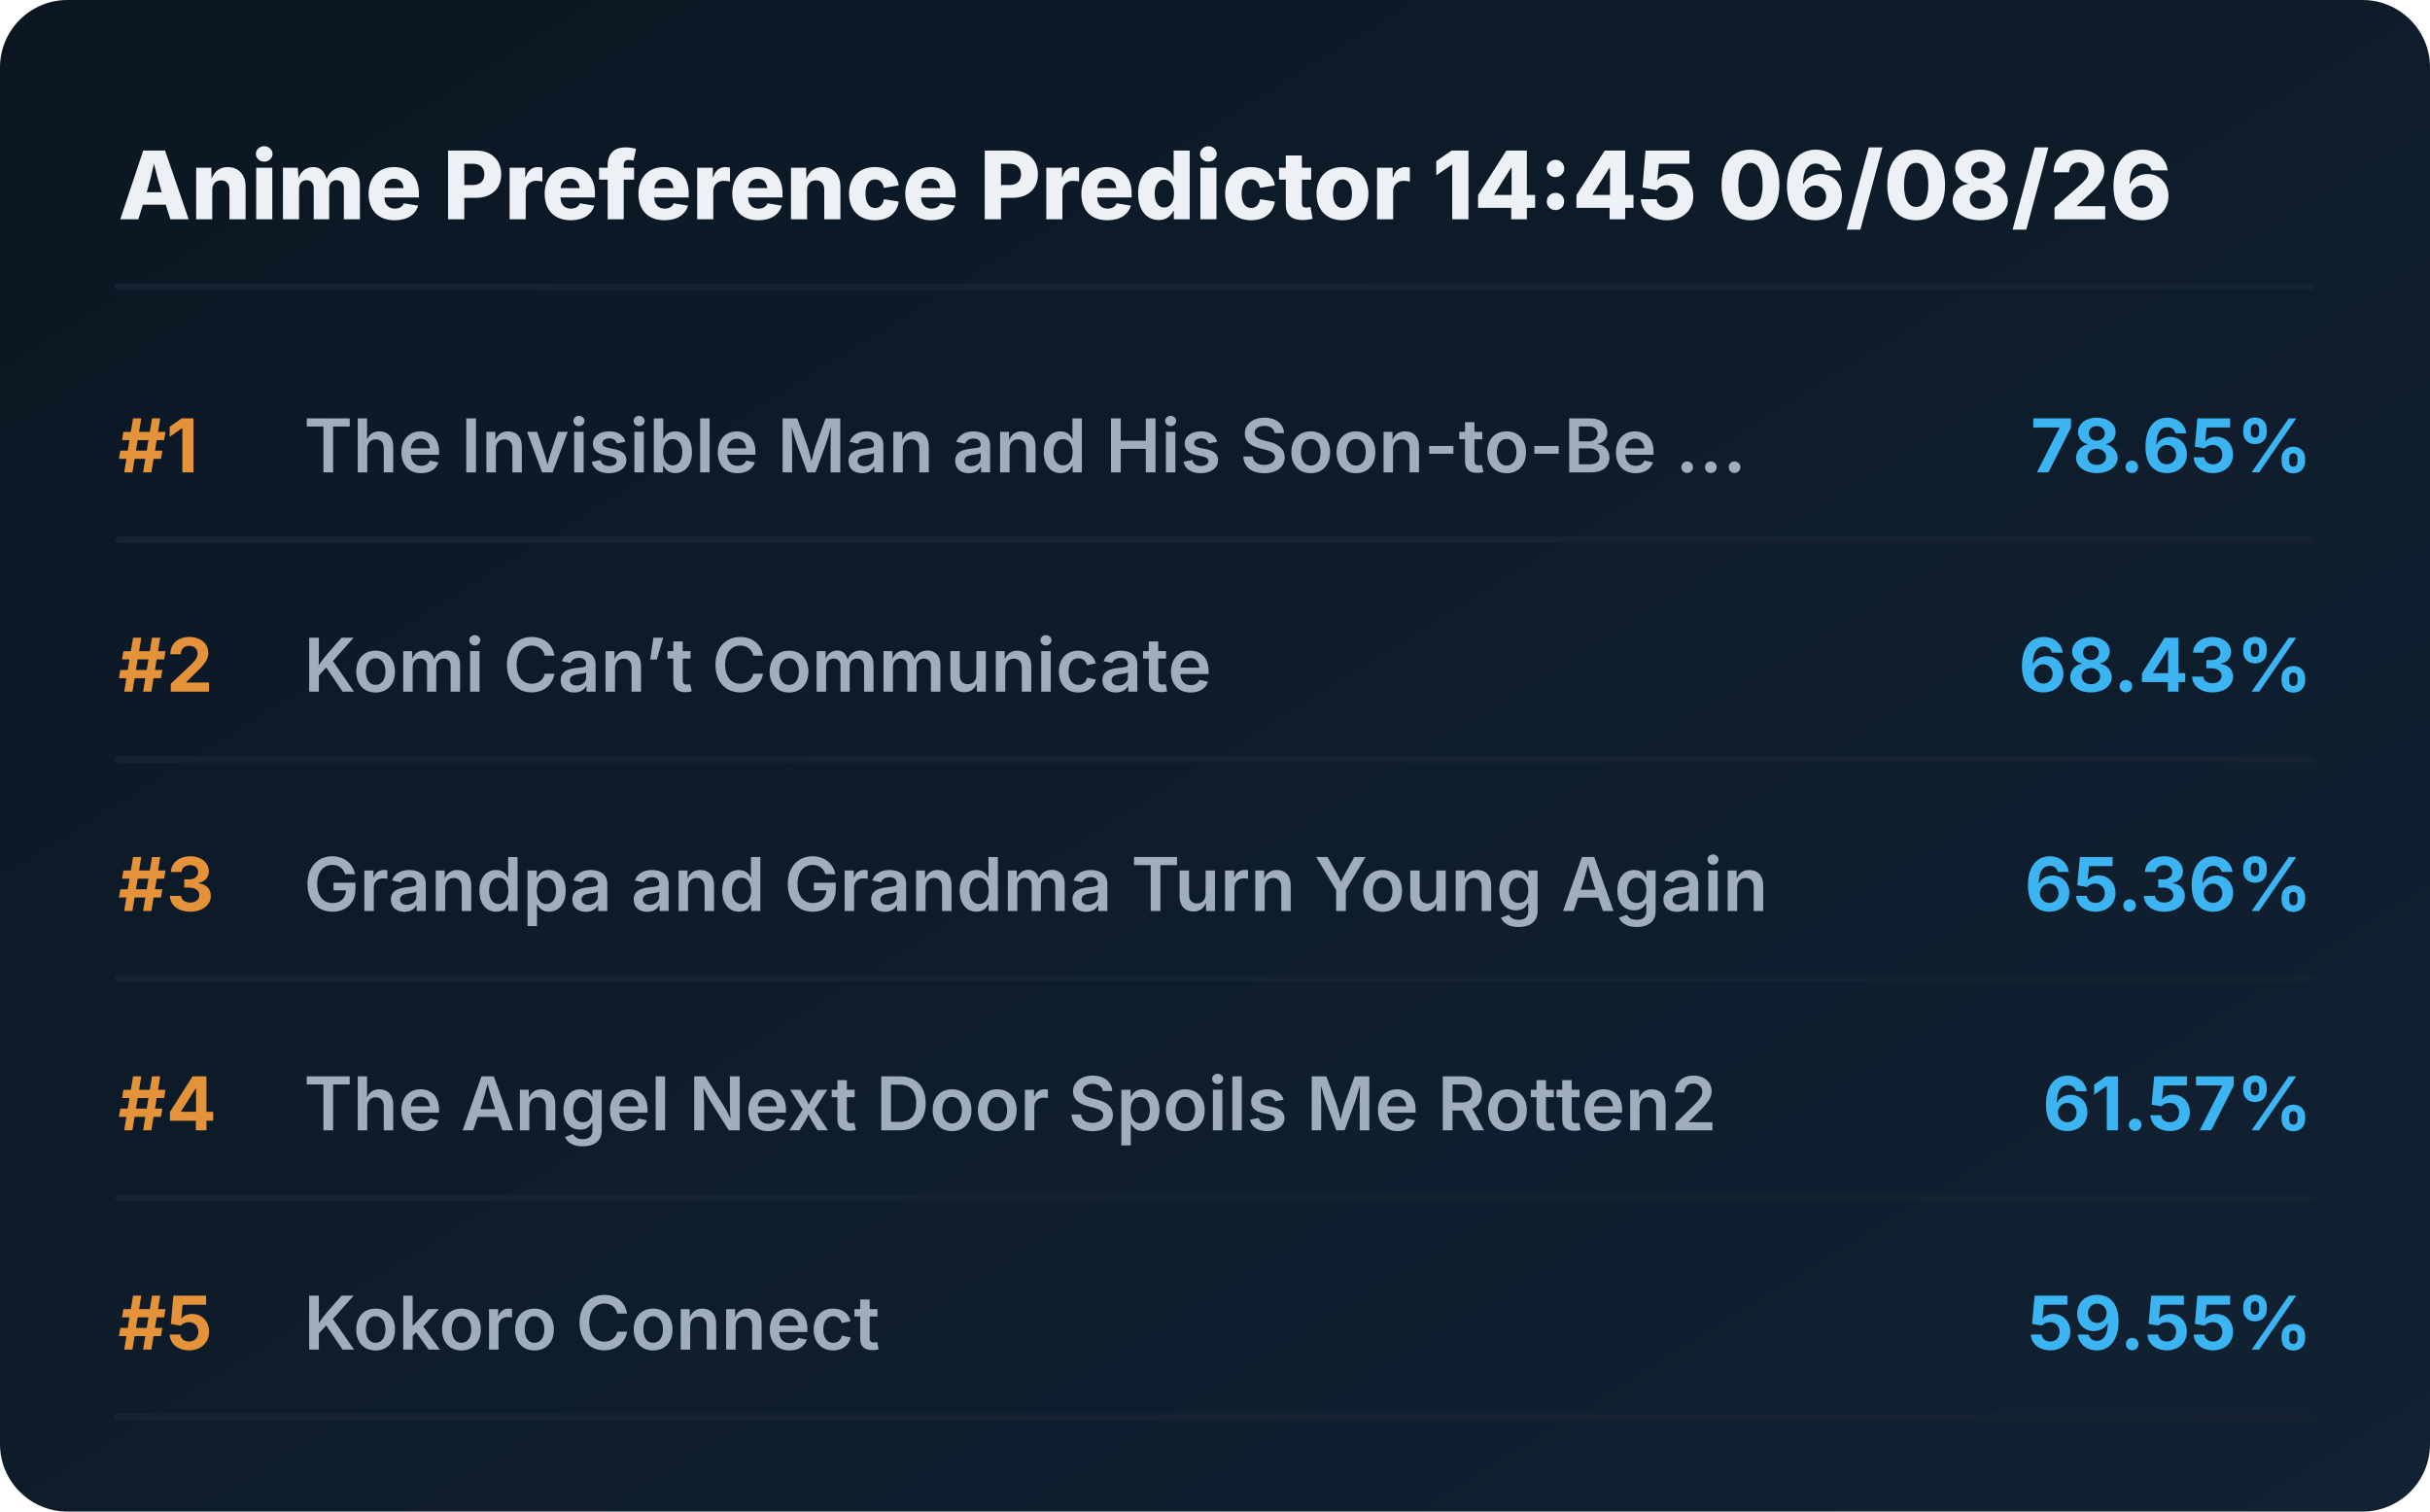
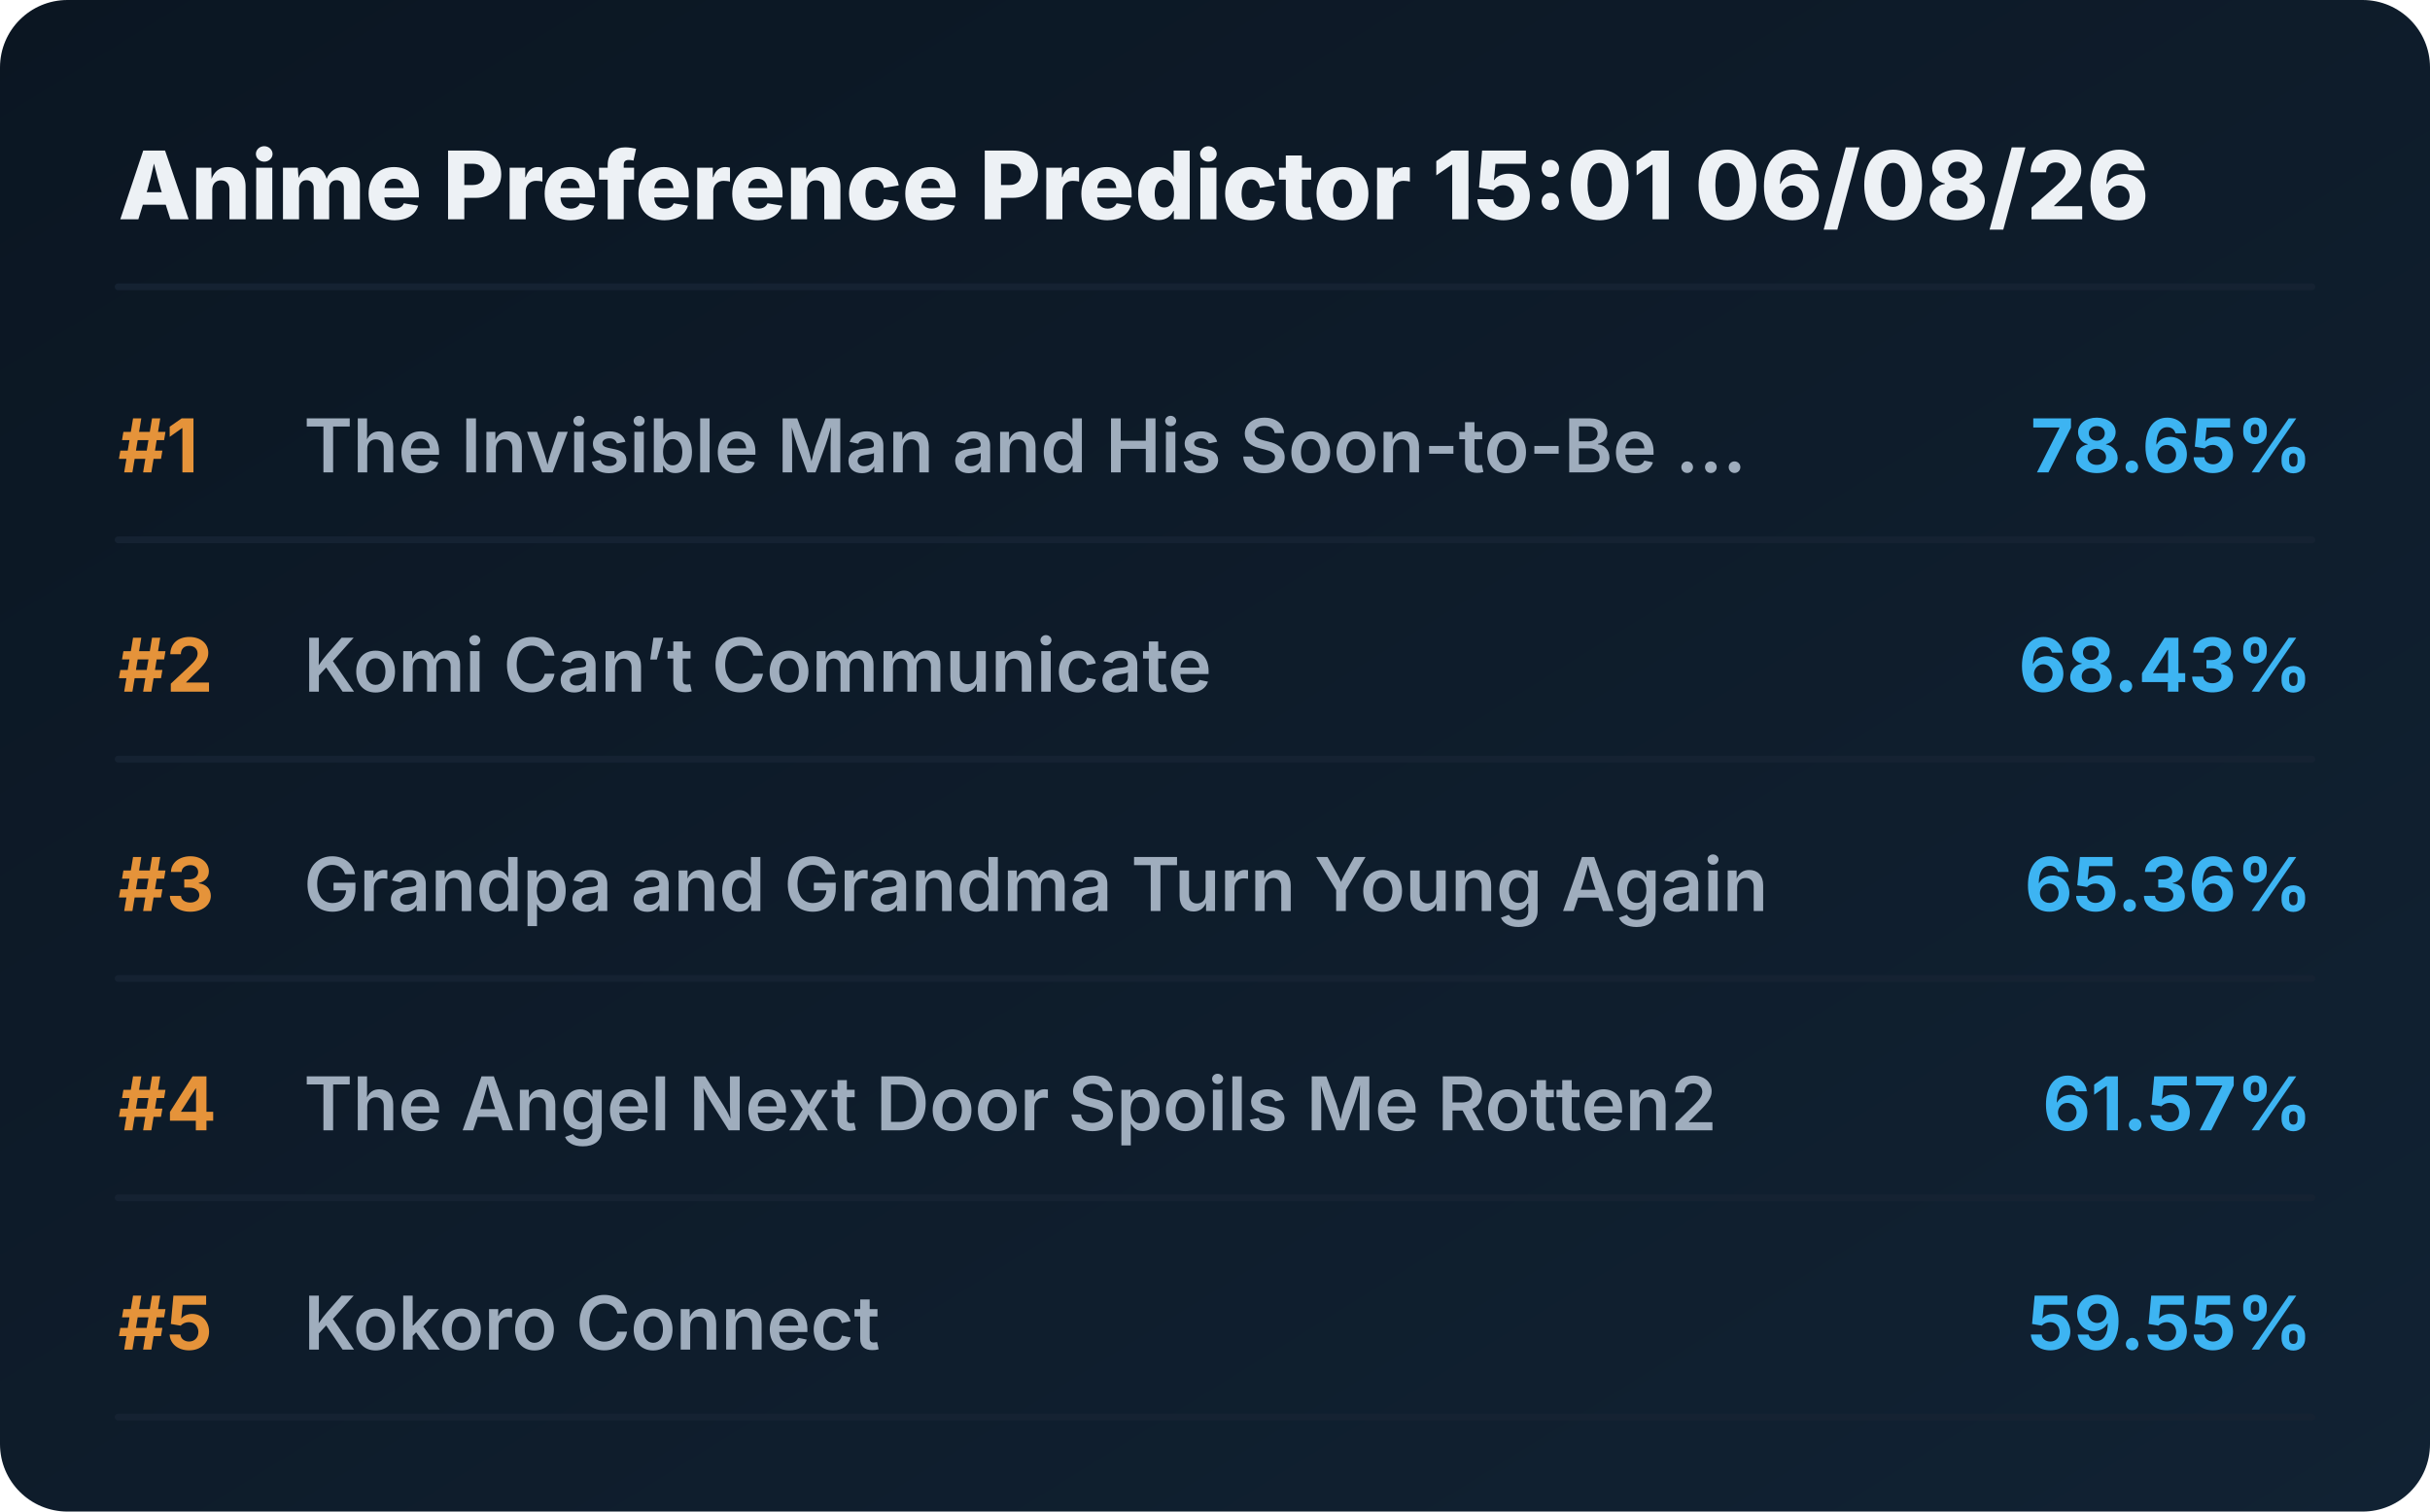
<svg xmlns="http://www.w3.org/2000/svg" viewBox="0 0 720 448" preserveAspectRatio="xMidYMid meet" style="width: 100%; height: auto; max-width: 720px;">
  <defs>
    <linearGradient id="boxGrad" x1="0%" y1="0%" x2="100%" y2="100%">
      <stop offset="0%" stop-color="#0b1622" />
      <stop offset="100%" stop-color="#112233" />
    </linearGradient>
    <clipPath id="titleClip">
      <rect x="90" y="0" width="510" height="100%" />
    </clipPath>
  </defs>
  <style>
    .bg { fill: url(#boxGrad); rx: 20px; }
    .header { font-family: 'Overpass', 'Inter', system-ui, sans-serif; font-weight: 800; font-size: 28px; fill: #edf1f5; }
    .rank { font-family: 'Overpass', 'Inter', system-ui, sans-serif; font-weight: 700; font-size: 22px; fill: #e5933a; }
    .title { font-family: 'Overpass', 'Inter', system-ui, sans-serif; font-weight: 600; font-size: 22px; fill: #9fadbd; }
    .score { font-family: 'Overpass', 'Inter', system-ui, sans-serif; font-weight: 700; font-size: 22px; fill: #3db4f2; }
    .line { stroke: #152232; stroke-width: 2; stroke-linecap: round; }
  </style>
  <rect class="bg" width="720" height="448" />
-   <text x="35" y="65" class="header">Anime Preference Predictor 14:45 06/08/26</text>
+   <text x="35" y="65" class="header">Anime Preference Predictor 15:01 06/08/26</text>
  <line x1="35" y1="85" x2="685" y2="85" class="line" />
  <g transform="translate(0, 0)">
    <text x="35" y="140" class="rank">#1</text>
    <text x="90" y="140" class="title">The Invisible Man and His Soon-to-Be ...</text>
    <text x="685" y="140" class="score" text-anchor="end">78.65%</text>
    <line x1="35" y1="160" x2="685" y2="160" class="line" />
  </g>
  <g transform="translate(0, 65)">
    <text x="35" y="140" class="rank">#2</text>
    <text x="90" y="140" class="title">Komi Can’t Communicate</text>
    <text x="685" y="140" class="score" text-anchor="end">68.43%</text>
    <line x1="35" y1="160" x2="685" y2="160" class="line" />
  </g>
  <g transform="translate(0, 130)">
    <text x="35" y="140" class="rank">#3</text>
    <text x="90" y="140" class="title">Grandpa and Grandma Turn Young Again</text>
    <text x="685" y="140" class="score" text-anchor="end">65.36%</text>
    <line x1="35" y1="160" x2="685" y2="160" class="line" />
  </g>
  <g transform="translate(0, 195)">
    <text x="35" y="140" class="rank">#4</text>
    <text x="90" y="140" class="title">The Angel Next Door Spoils Me Rotten2</text>
    <text x="685" y="140" class="score" text-anchor="end">61.57%</text>
    <line x1="35" y1="160" x2="685" y2="160" class="line" />
  </g>
  <g transform="translate(0, 260)">
    <text x="35" y="140" class="rank">#5</text>
    <text x="90" y="140" class="title">Kokoro Connect</text>
    <text x="685" y="140" class="score" text-anchor="end">59.55%</text>
    <line x1="35" y1="160" x2="685" y2="160" class="line" />
  </g>
</svg>
